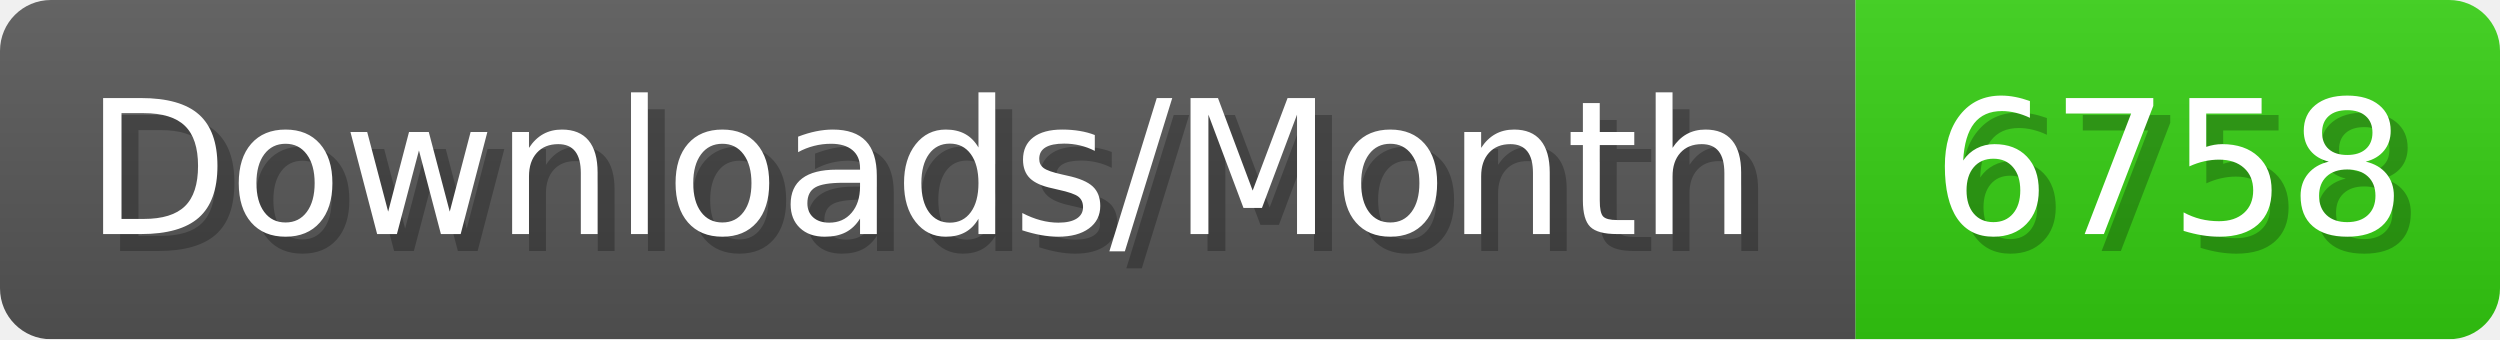
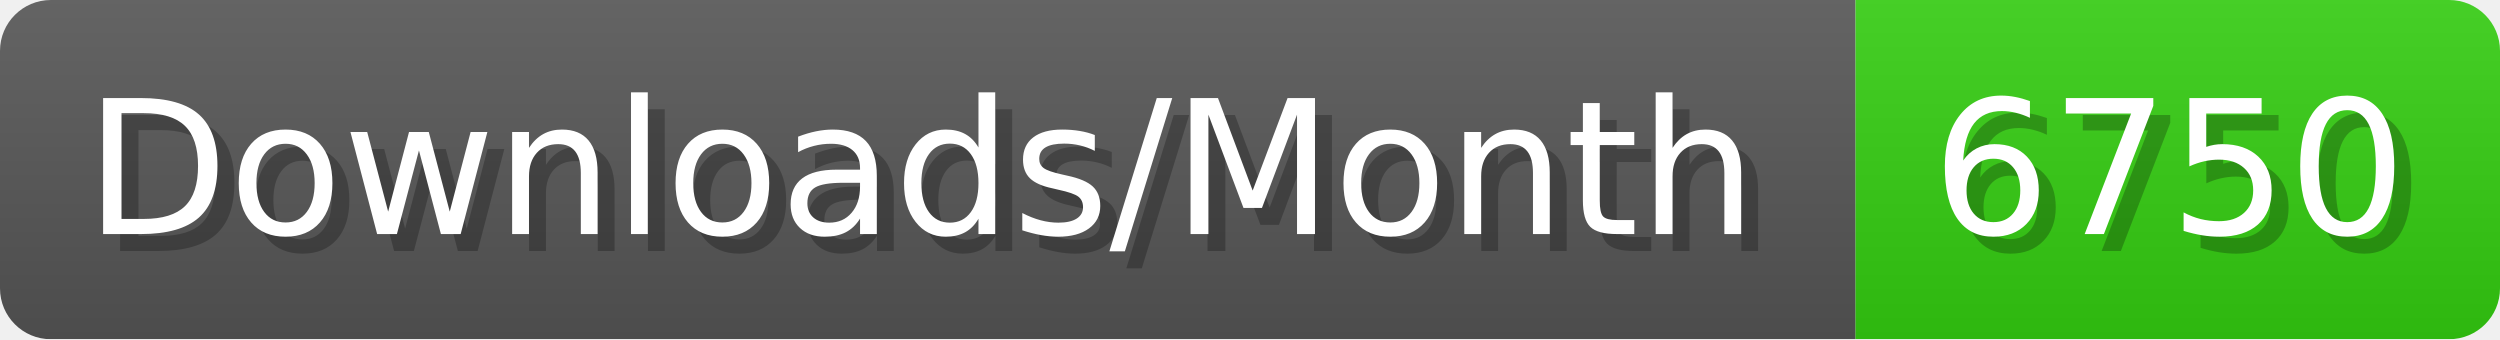
- <svg xmlns="http://www.w3.org/2000/svg" width="147.4" height="20" viewBox="0 0 1474 200" role="img" aria-label="Downloads/Month: 6758">
+ <svg xmlns="http://www.w3.org/2000/svg" width="147.4" height="20" viewBox="0 0 1474 200" role="img" aria-label="Downloads/Month: 6750">
  <linearGradient id="YlXUI" x2="0" y2="100%">
    <stop offset="0" stop-opacity=".1" stop-color="#EEE" />
    <stop offset="1" stop-opacity=".1" />
  </linearGradient>
  <mask id="JHhop">
    <rect width="1474" height="200" rx="30" fill="#FFF" />
  </mask>
  <g mask="url(#JHhop)">
    <rect width="1094" height="200" fill="#555" />
    <rect width="380" height="200" fill="#3C1" x="1094" />
    <rect width="1474" height="200" fill="url(#YlXUI)" />
  </g>
  <g aria-hidden="true" fill="#fff" text-anchor="start" font-family="Verdana,DejaVu Sans,sans-serif" font-size="110">
    <text x="60" y="148" textLength="994" fill="#000" opacity="0.25">Downloads/Month</text>
    <text x="50" y="138" textLength="994">Downloads/Month</text>
-     <text x="1149" y="148" textLength="280" fill="#000" opacity="0.25">6758</text>
-     <text x="1139" y="138" textLength="280">6758</text>
+     <text x="1149" y="148" textLength="280" fill="#000" opacity="0.25">6750</text>
+     <text x="1139" y="138" textLength="280">6750</text>
  </g>
</svg>
